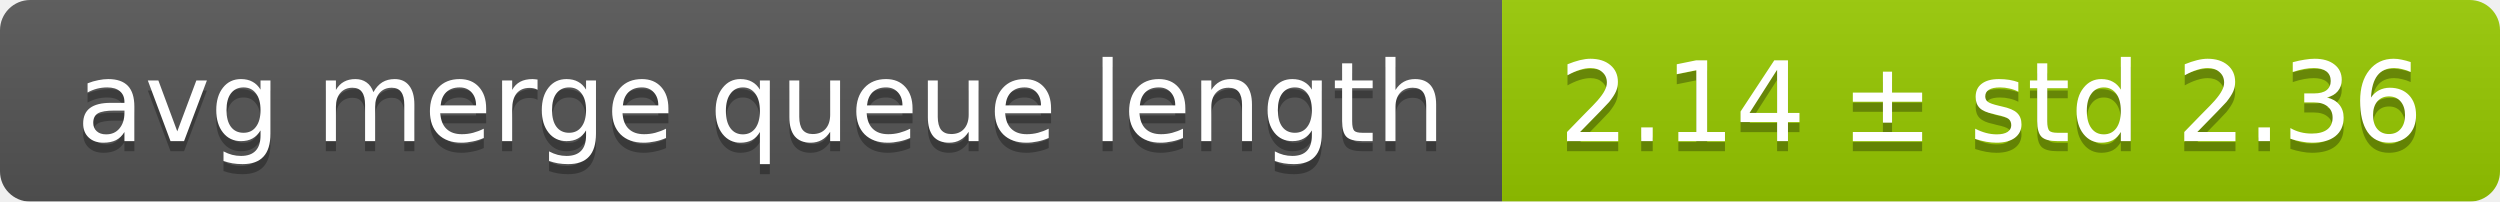
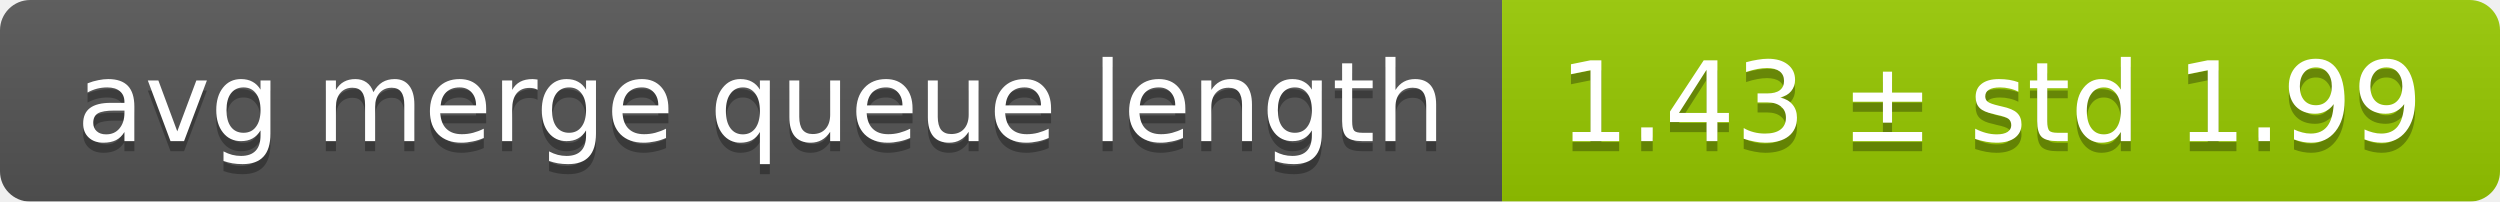
<svg xmlns="http://www.w3.org/2000/svg" width="248" height="20">
  <linearGradient id="smooth" x2="0" y2="100%">
    <stop offset="0" stop-color="#bbb" stop-opacity=".1" />
    <stop offset="1" stop-opacity=".1" />
  </linearGradient>
  <mask id="round">
    <rect width="248" height="20" rx="3" fill="#fff" />
  </mask>
  <g mask="url(#round)">
    <rect width="149" height="20" fill="#555" />
    <rect x="149" width="99" height="20" fill="#97ca00" />
    <rect width="248" height="20" fill="url(#smooth)" />
  </g>
  <g fill="#fff" text-anchor="middle" font-family="DejaVu Sans,Verdana,Geneva,sans-serif" font-size="11">
    <text x="75.5" y="15" fill="#010101" fill-opacity=".3">avg merge queue length</text>
    <text x="75.5" y="14">avg merge queue length</text>
-     <text x="197.5" y="15" fill="#010101" fill-opacity=".3">2.14 ± std 2.36</text>
-     <text x="197.5" y="14">2.14 ± std 2.36</text>
+     <text x="197.5" y="15" fill="#010101" fill-opacity=".3">1.43 ± std 1.99</text>
+     <text x="197.5" y="14">1.43 ± std 1.99</text>
  </g>
</svg>
